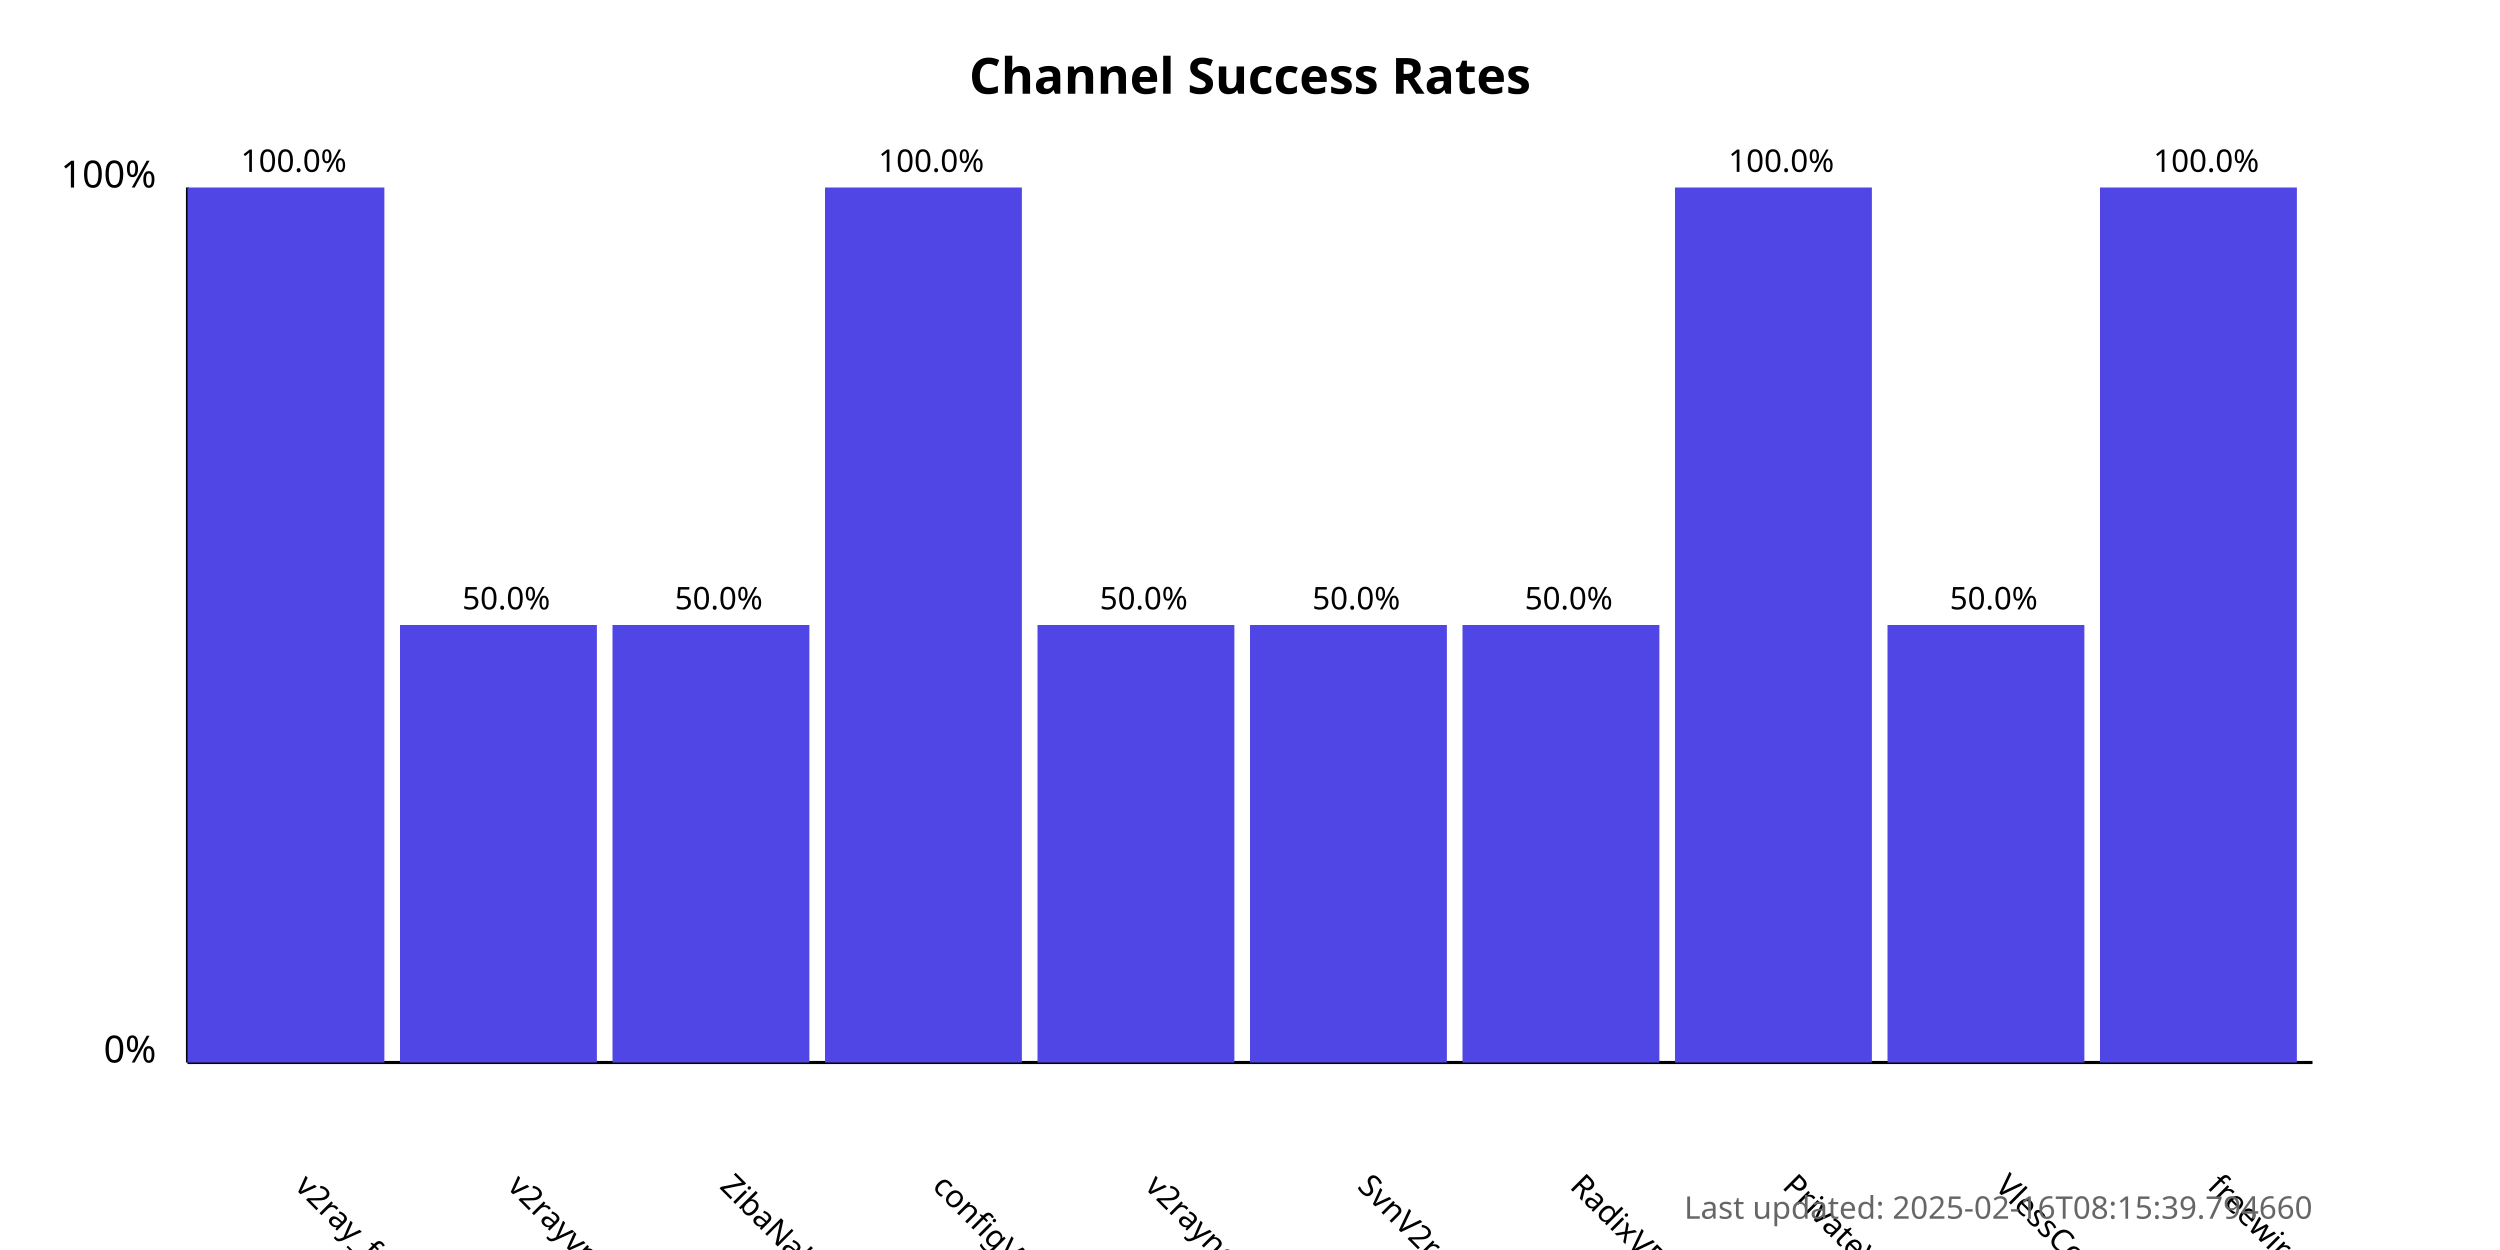
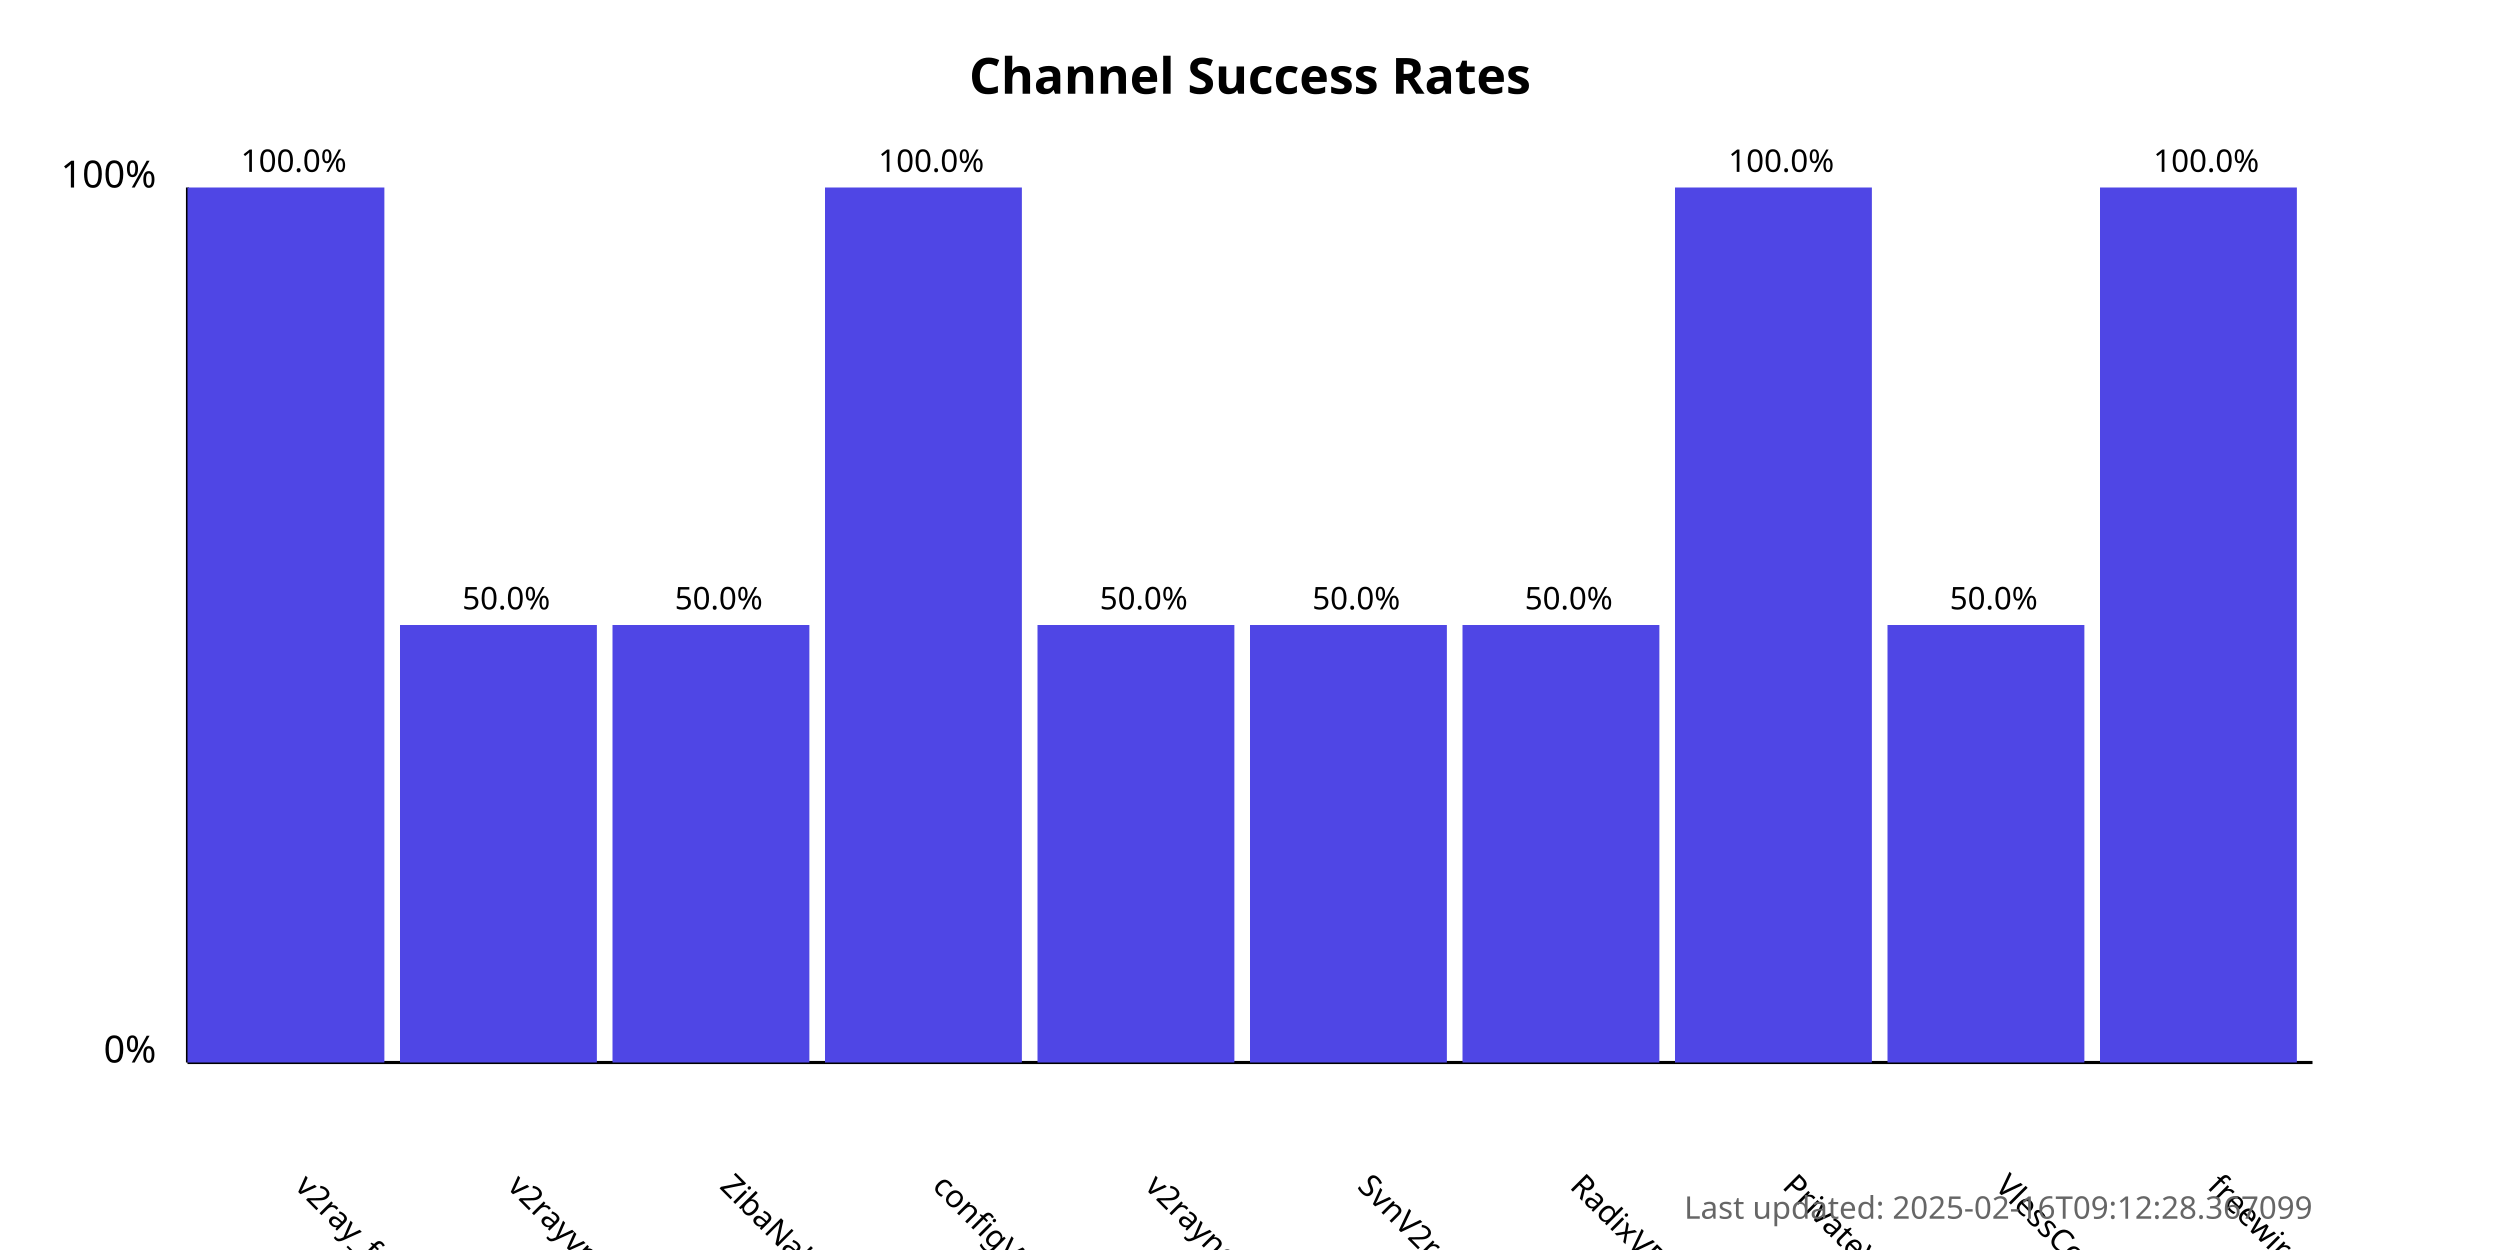
<svg xmlns="http://www.w3.org/2000/svg" width="800" height="400">
  <style>
            .chart-title { font: bold 16px sans-serif; }
            .axis-label { font: 12px sans-serif; }
            .tick-label { font: 10px sans-serif; }
            .bar { fill: #4f46e5; }
            .bar:hover { fill: #6366f1; }
            .timestamp { font: 10px sans-serif; fill: #666; }
        </style>
  <text x="400.0" y="30" text-anchor="middle" class="chart-title">
            Channel Success Rates
        </text>
  <line x1="60" y1="340" x2="60" y2="60" stroke="black" stroke-width="1" />
  <line x1="60" y1="340" x2="740" y2="340" stroke="black" stroke-width="1" />
  <text x="50" y="340" text-anchor="end" class="axis-label">0%</text>
  <text x="50" y="60" text-anchor="end" class="axis-label">100%</text>
  <g>
    <rect x="60" y="60.0" width="63.0" height="280.0" class="bar" />
    <text x="94.0" y="380" transform="rotate(45, 94.0, 380)" text-anchor="start" class="tick-label">
                v2ray_free_conf
            </text>
    <text x="94.0" y="55.0" text-anchor="middle" class="tick-label">
                100.0%
            </text>
  </g>
  <g>
    <rect x="128.0" y="200.0" width="63.0" height="140.0" class="bar" />
    <text x="162.0" y="380" transform="rotate(45, 162.0, 380)" text-anchor="start" class="tick-label">
                v2rayvpno
            </text>
    <text x="162.0" y="195.0" text-anchor="middle" class="tick-label">
                50.0%
            </text>
  </g>
  <g>
    <rect x="196.0" y="200.0" width="63.0" height="140.0" class="bar" />
    <text x="230.0" y="380" transform="rotate(45, 230.0, 380)" text-anchor="start" class="tick-label">
                ZibaNabz
            </text>
    <text x="230.0" y="195.0" text-anchor="middle" class="tick-label">
                50.0%
            </text>
  </g>
  <g>
    <rect x="264.0" y="60.0" width="63.0" height="280.0" class="bar" />
    <text x="298.0" y="380" transform="rotate(45, 298.0, 380)" text-anchor="start" class="tick-label">
                configV2rayForFree
            </text>
    <text x="298.0" y="55.0" text-anchor="middle" class="tick-label">
                100.0%
            </text>
  </g>
  <g>
    <rect x="332.0" y="200.0" width="63.0" height="140.0" class="bar" />
    <text x="366.0" y="380" transform="rotate(45, 366.0, 380)" text-anchor="start" class="tick-label">
                v2rayngvpn
            </text>
    <text x="366.0" y="195.0" text-anchor="middle" class="tick-label">
                50.0%
            </text>
  </g>
  <g>
    <rect x="400.0" y="200.0" width="63.0" height="140.0" class="bar" />
    <text x="434.0" y="380" transform="rotate(45, 434.0, 380)" text-anchor="start" class="tick-label">
                SvnV2ray
            </text>
    <text x="434.0" y="195.0" text-anchor="middle" class="tick-label">
                50.0%
            </text>
  </g>
  <g>
    <rect x="468.0" y="200.0" width="63.0" height="140.0" class="bar" />
    <text x="502.0" y="380" transform="rotate(45, 502.0, 380)" text-anchor="start" class="tick-label">
                RadixVPN
            </text>
    <text x="502.0" y="195.0" text-anchor="middle" class="tick-label">
                50.0%
            </text>
  </g>
  <g>
    <rect x="536.0" y="60.0" width="63.0" height="280.0" class="bar" />
    <text x="570.0" y="380" transform="rotate(45, 570.0, 380)" text-anchor="start" class="tick-label">
                PrivateVPNs
            </text>
    <text x="570.0" y="55.0" text-anchor="middle" class="tick-label">
                100.0%
            </text>
  </g>
  <g>
    <rect x="604.0" y="200.0" width="63.0" height="140.0" class="bar" />
    <text x="638.0" y="380" transform="rotate(45, 638.0, 380)" text-anchor="start" class="tick-label">
                VlessConfig
            </text>
    <text x="638.0" y="195.0" text-anchor="middle" class="tick-label">
                50.0%
            </text>
  </g>
  <g>
    <rect x="672.0" y="60.0" width="63.0" height="280.0" class="bar" />
    <text x="706.0" y="380" transform="rotate(45, 706.0, 380)" text-anchor="start" class="tick-label">
                freewireguard
            </text>
    <text x="706.0" y="55.0" text-anchor="middle" class="tick-label">
                100.0%
            </text>
  </g>
  <text x="740" y="390" text-anchor="end" class="timestamp">
-             Last updated: 2025-02-16T08:15:39.794660
+             Last updated: 2025-02-16T09:12:28.367099
        </text>
</svg>
